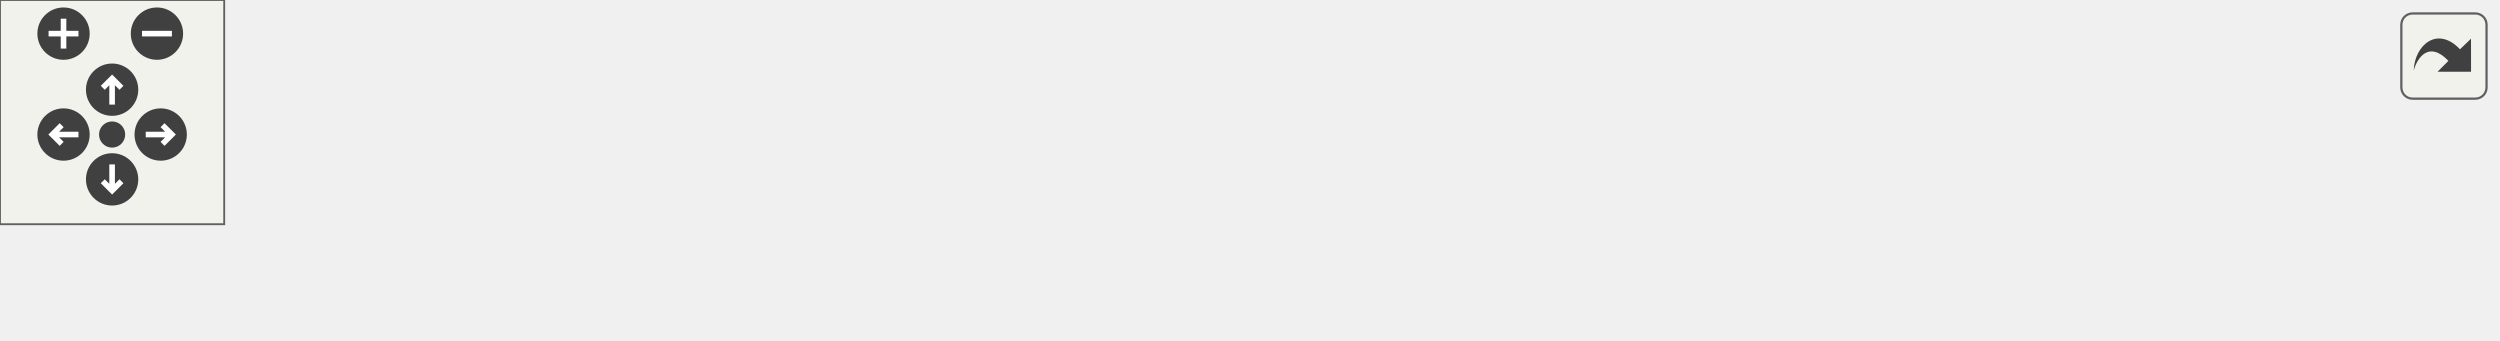
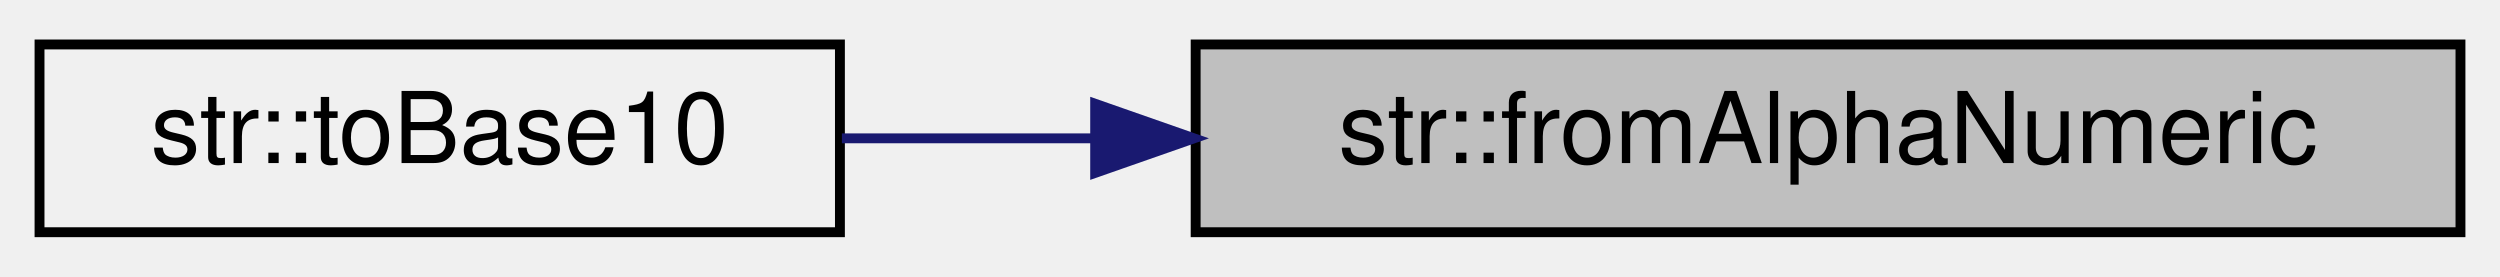
- <svg xmlns="http://www.w3.org/2000/svg" xmlns:xlink="http://www.w3.org/1999/xlink" id="main" version="1.1" xml:space="preserve">
-   <style type="text/css">
- .edge:hover path { stroke: red; }
- .edge:hover polygon { stroke: red; fill: red; }
- </style>
-   <defs>
-     <circle id="rim" cx="0" cy="0" r="7" />
-     <circle id="rim2" cx="0" cy="0" r="3.5" />
-     <g id="zoomPlus">
-       <use xlink:href="#rim" fill="#404040">
-         <set attributeName="fill" to="#808080" begin="zoomplus.mouseover" end="zoomplus.mouseout" />
-       </use>
-       <path d="M-4,0h8M0,-4v8" fill="none" stroke="white" stroke-width="1.5" pointer-events="none" />
-     </g>
-     <g id="zoomMin">
-       <use xlink:href="#rim" fill="#404040">
-         <set attributeName="fill" to="#808080" begin="zoomminus.mouseover" end="zoomminus.mouseout" />
-       </use>
-       <path d="M-4,0h8" fill="none" stroke="white" stroke-width="1.5" pointer-events="none" />
-     </g>
-     <g id="dirArrow">
-       <path fill="none" stroke="white" stroke-width="1.5" d="M0,-3.0v7 M-2.5,-0.5L0,-3.0L2.5,-0.5" />
-     </g>
-     <g id="resetDef">
-       <use xlink:href="#rim2" fill="#404040">
-         <set attributeName="fill" to="#808080" begin="reset.mouseover" end="reset.mouseout" />
-       </use>
-     </g>
-   </defs>
-   <svg id="graph" class="graph">
-     <g id="viewport">
-       <g id="node1" class="node">
-         <g id="a_node1">
-           <a xlink:title="Convert an alphanumeric representation of a number to its decimal equivalent.">
-             <polygon fill="#bfbfbf" stroke="black" points="540,-6 540,-25 668,-25 668,-6 540,-6" />
-             <text text-anchor="middle" x="604" y="-13" font-family="Helvetica,sans-Serif" font-size="10.00">str::fromAlphaNumeric</text>
-           </a>
-         </g>
-       </g>
-       <g id="node2" class="node">
-         <g id="a_node2">
-           <a xlink:href="namespacestr.html#a462bac8b0d85ac958ab97f4e140d55ef" target="_top" xlink:title="Convert a number from an arbitrary base to base 10 (decimal).">
-             <polygon fill="none" stroke="black" points="423,-6 423,-25 504,-25 504,-6 423,-6" />
-             <text text-anchor="middle" x="463.5" y="-13" font-family="Helvetica,sans-Serif" font-size="10.00">str::toBase10</text>
-           </a>
-         </g>
-       </g>
-       <g id="edge1" class="edge">
-         <path fill="none" stroke="midnightblue" d="M529.57,-15.5C520.84,-15.5 512.19,-15.5 504.2,-15.5" />
-         <polygon fill="midnightblue" stroke="midnightblue" points="529.83,-19 539.83,-15.5 529.83,-12 529.83,-19" />
-       </g>
-       <g id="node3" class="node">
-         <g id="a_node3">
-           <a xlink:href="structstr_1_1_floating_base.html#a0cb7888fb69cdd1236513e3fb7782338" target="_top" xlink:title=" ">
-             <polygon fill="none" stroke="black" points="282,-0.5 282,-30.5 387,-30.5 387,-0.5 282,-0.5" />
-             <text text-anchor="start" x="290" y="-18.5" font-family="Helvetica,sans-Serif" font-size="10.00">str::FloatingBase::</text>
-             <text text-anchor="middle" x="334.5" y="-7.5" font-family="Helvetica,sans-Serif" font-size="10.00">convertedToBase</text>
-           </a>
-         </g>
-       </g>
-       <g id="edge2" class="edge">
-         <path fill="none" stroke="midnightblue" d="M412.43,-15.5C404.18,-15.5 395.61,-15.5 387.32,-15.5" />
-         <polygon fill="midnightblue" stroke="midnightblue" points="412.66,-19 422.66,-15.5 412.66,-12 412.66,-19" />
-       </g>
-       <g id="node4" class="node">
-         <g id="a_node4">
-           <a xlink:href="structstr_1_1_floating_base.html#a4324a6992da73e1c7a2395a4c74f392a" target="_top" xlink:title=" ">
-             <polygon fill="none" stroke="black" points="141,-0.5 141,-30.5 246,-30.5 246,-0.5 141,-0.5" />
-             <text text-anchor="start" x="149" y="-18.5" font-family="Helvetica,sans-Serif" font-size="10.00">str::FloatingBase::</text>
-             <text text-anchor="middle" x="193.5" y="-7.5" font-family="Helvetica,sans-Serif" font-size="10.00">convertBase</text>
-           </a>
-         </g>
-       </g>
-       <g id="edge3" class="edge">
-         <path fill="none" stroke="midnightblue" d="M271.56,-15.5C263.12,-15.5 254.53,-15.5 246.3,-15.5" />
-         <polygon fill="midnightblue" stroke="midnightblue" points="271.74,-19 281.74,-15.5 271.74,-12 271.74,-19" />
-       </g>
-       <g id="node5" class="node">
-         <g id="a_node5">
-           <a xlink:href="structstr_1_1_floating_base.html#a07d792f19c05a9ae4f6c3bf17f2ee960" target="_top" xlink:title="Set the numeric base to a new value, and convert the number.">
-             <polygon fill="none" stroke="black" points="0,-0.5 0,-30.5 105,-30.5 105,-0.5 0,-0.5" />
-             <text text-anchor="start" x="8" y="-18.5" font-family="Helvetica,sans-Serif" font-size="10.00">str::FloatingBase::</text>
-             <text text-anchor="middle" x="52.5" y="-7.5" font-family="Helvetica,sans-Serif" font-size="10.00">setBase</text>
-           </a>
-         </g>
-       </g>
-       <g id="edge4" class="edge">
-         <path fill="none" stroke="midnightblue" d="M130.56,-15.5C122.12,-15.5 113.53,-15.5 105.3,-15.5" />
-         <polygon fill="midnightblue" stroke="midnightblue" points="130.74,-19 140.74,-15.5 130.74,-12 130.74,-19" />
+ <svg xmlns="http://www.w3.org/2000/svg" xmlns:xlink="http://www.w3.org/1999/xlink" width="253pt" height="28pt" viewBox="0.00 0.00 253.00 28.00">
+   <g id="graph0" class="graph" transform="scale(1 1) rotate(0) translate(4 24)">
+     <g id="node1" class="node">
+       <g id="a_node1">
+         <a xlink:title="Convert an alphanumeric representation of a number to its decimal equivalent.">
+           <polygon fill="#bfbfbf" stroke="black" points="117,-0.5 117,-19.5 245,-19.5 245,-0.5 117,-0.5" />
+           <text text-anchor="middle" x="181" y="-7.5" font-family="Helvetica,sans-Serif" font-size="10.00">str::fromAlphaNumeric</text>
+         </a>
      </g>
    </g>
-   </svg>
-   <g id="navigator" transform="translate(0 0)" fill="#404254">
-     <rect fill="#f2f5e9" fill-opacity="0.5" stroke="#606060" stroke-width=".5" x="0" y="0" width="60" height="60" />
-     <use id="zoomplus" xlink:href="#zoomPlus" x="17" y="9" />
-     <use id="zoomminus" xlink:href="#zoomMin" x="42" y="9" />
-     <use id="reset" xlink:href="#resetDef" x="30" y="36" />
-     <g id="arrowUp" xlink:href="#dirArrow" transform="translate(30 24)">
-       <use xlink:href="#rim" fill="#404040">
-         <set attributeName="fill" to="#808080" begin="arrowUp.mouseover" end="arrowUp.mouseout" />
-       </use>
-       <path fill="none" stroke="white" stroke-width="1.5" d="M0,-3.0v7 M-2.5,-0.5L0,-3.0L2.5,-0.5" />
+     <g id="node2" class="node">
+       <g id="a_node2">
+         <a xlink:href="namespacestr.html#a462bac8b0d85ac958ab97f4e140d55ef" target="_top" xlink:title="Convert a number from an arbitrary base to base 10 (decimal).">
+           <polygon fill="none" stroke="black" points="0,-0.5 0,-19.5 81,-19.5 81,-0.5 0,-0.5" />
+           <text text-anchor="middle" x="40.5" y="-7.5" font-family="Helvetica,sans-Serif" font-size="10.00">str::toBase10</text>
+         </a>
+       </g>
    </g>
-     <g id="arrowRight" xlink:href="#dirArrow" transform="rotate(90) translate(36 -43)">
-       <use xlink:href="#rim" fill="#404040">
-         <set attributeName="fill" to="#808080" begin="arrowRight.mouseover" end="arrowRight.mouseout" />
-       </use>
-       <path fill="none" stroke="white" stroke-width="1.5" d="M0,-3.0v7 M-2.5,-0.5L0,-3.0L2.5,-0.5" />
-     </g>
-     <g id="arrowDown" xlink:href="#dirArrow" transform="rotate(180) translate(-30 -48)">
-       <use xlink:href="#rim" fill="#404040">
-         <set attributeName="fill" to="#808080" begin="arrowDown.mouseover" end="arrowDown.mouseout" />
-       </use>
-       <path fill="none" stroke="white" stroke-width="1.5" d="M0,-3.0v7 M-2.5,-0.5L0,-3.0L2.5,-0.5" />
-     </g>
-     <g id="arrowLeft" xlink:href="#dirArrow" transform="rotate(270) translate(-36 17)">
-       <use xlink:href="#rim" fill="#404040">
-         <set attributeName="fill" to="#808080" begin="arrowLeft.mouseover" end="arrowLeft.mouseout" />
-       </use>
-       <path fill="none" stroke="white" stroke-width="1.5" d="M0,-3.0v7 M-2.5,-0.5L0,-3.0L2.5,-0.5" />
+     <g id="edge1" class="edge">
+       <path fill="none" stroke="midnightblue" d="M106.57,-10C97.84,-10 89.19,-10 81.2,-10" />
+       <polygon fill="midnightblue" stroke="midnightblue" points="106.83,-13.5 116.83,-10 106.83,-6.5 106.83,-13.5" />
    </g>
  </g>
-   <svg viewBox="0 0 15 15" width="100%" height="30px" preserveAspectRatio="xMaxYMin meet">
-     <g id="arrow_out" transform="scale(0.3 0.3)">
-       <a xlink:href="namespacestr_ab6fe51c1830b934a4ee82e7a6f6e9571_icgraph_org.svg" target="_base">
-         <rect id="button" ry="5" rx="5" y="6" x="6" height="38" width="38" fill="#f2f5e9" fill-opacity="0.5" stroke="#606060" stroke-width="1.0" />
-         <path id="arrow" d="M 11.5,31.437 C 11.94,20.098 22.043,11.323 32.159,21.979 L 37.069,17.246 C 37.069,17.246 37.088,32 37.088,32 L 22.16,31.978 C 22.16,31.978 26.998,27.14 26.998,27.14 C 18.529,18.264 13.292,25.23 11.5,31.437 z" style="fill:#404040;" />
-       </a>
-     </g>
-   </svg>
</svg>
